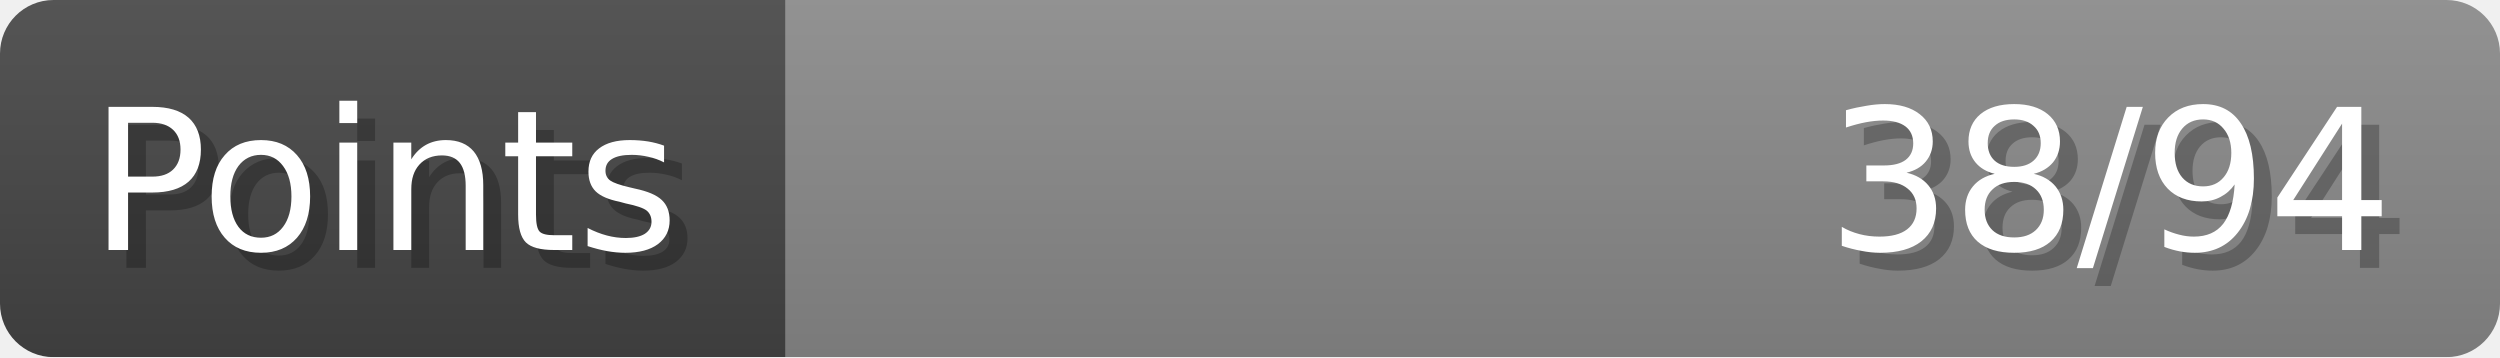
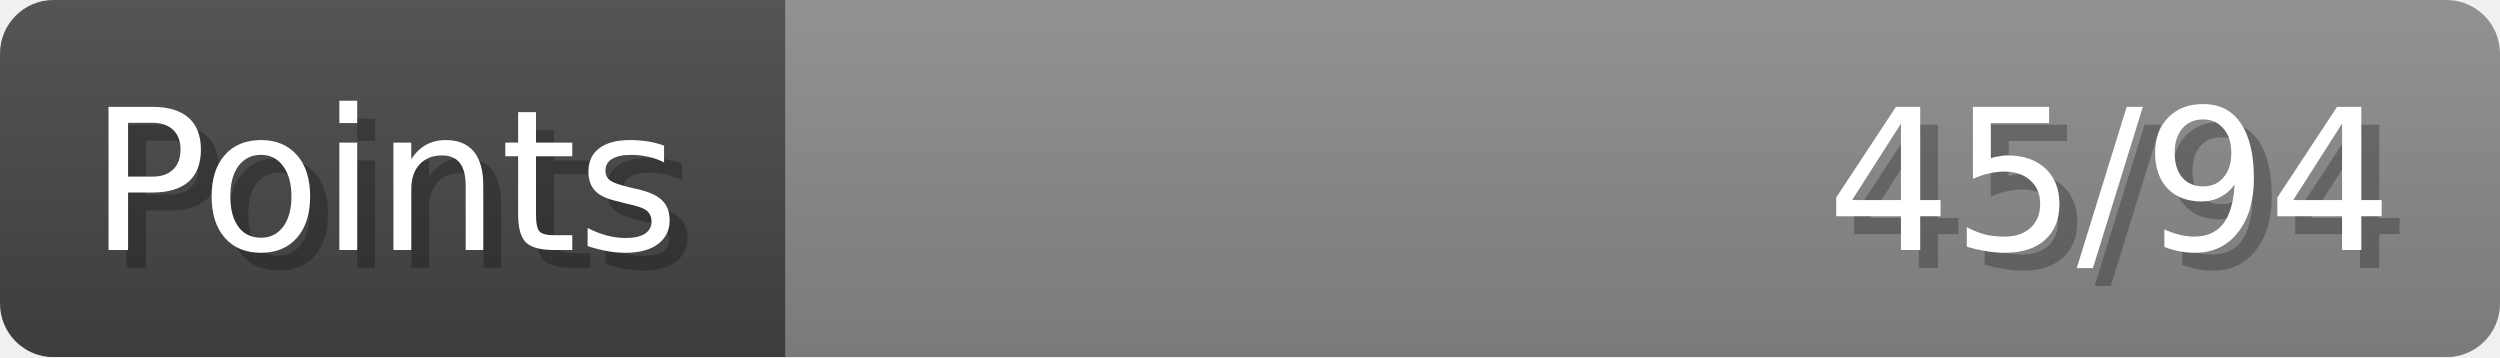
- <svg xmlns="http://www.w3.org/2000/svg" width="140px" height="20px" role="img" aria-label="Points: 38/94">
+ <svg xmlns="http://www.w3.org/2000/svg" width="140px" height="20px" role="img" aria-label="Points: 45/94">
  <linearGradient id="a" x2="0" y2="100%">
    <stop offset="0" stop-opacity=".1" stop-color="#EEE" />
    <stop offset="1" stop-opacity=".1" />
  </linearGradient>
  <mask id="m">
    <rect width="100%" height="100%" rx="3" fill="#FFF" />
  </mask>
  <g mask="url(#m)">
    <rect x="0" y="0" width="44" height="20" fill="#444" />
    <svg x="44" y="0" width="96" height="20">
      <rect width="100%" height="100%" fill="#888888" />
      <rect width="0%" height="100%" fill="#33CC11" transform="">
-         <animate attributeName="width" begin="0.5s" dur="600ms" from="0%" to="40%" repeatCount="1" fill="freeze" calcMode="spline" keyTimes="0; 1" keySplines="0.3, 0.61, 0.355, 1" />
+         <animate attributeName="width" begin="0.5s" dur="600ms" from="0%" to="47%" repeatCount="1" fill="freeze" calcMode="spline" keyTimes="0; 1" keySplines="0.3, 0.61, 0.355, 1" />
      </rect>
    </svg>
    <rect width="140" height="20" fill="url(#a)" />
  </g>
  <g aria-hidden="true" font-size="11" font-family="Verdana, DejaVu Sans, sans-serif" fill="#FFFFFF">
    <text x="6" y="15" fill="#000" opacity="0.25">Points</text>
    <text x="5" y="14">Points</text>
-     <text x="135" y="15" fill="#000" opacity="0.25" text-anchor="end">38/94</text>
-     <text x="134" y="14" text-anchor="end">38/94</text>
+     <text x="135" y="15" fill="#000" opacity="0.25" text-anchor="end">45/94</text>
+     <text x="134" y="14" text-anchor="end">45/94</text>
  </g>
</svg>
